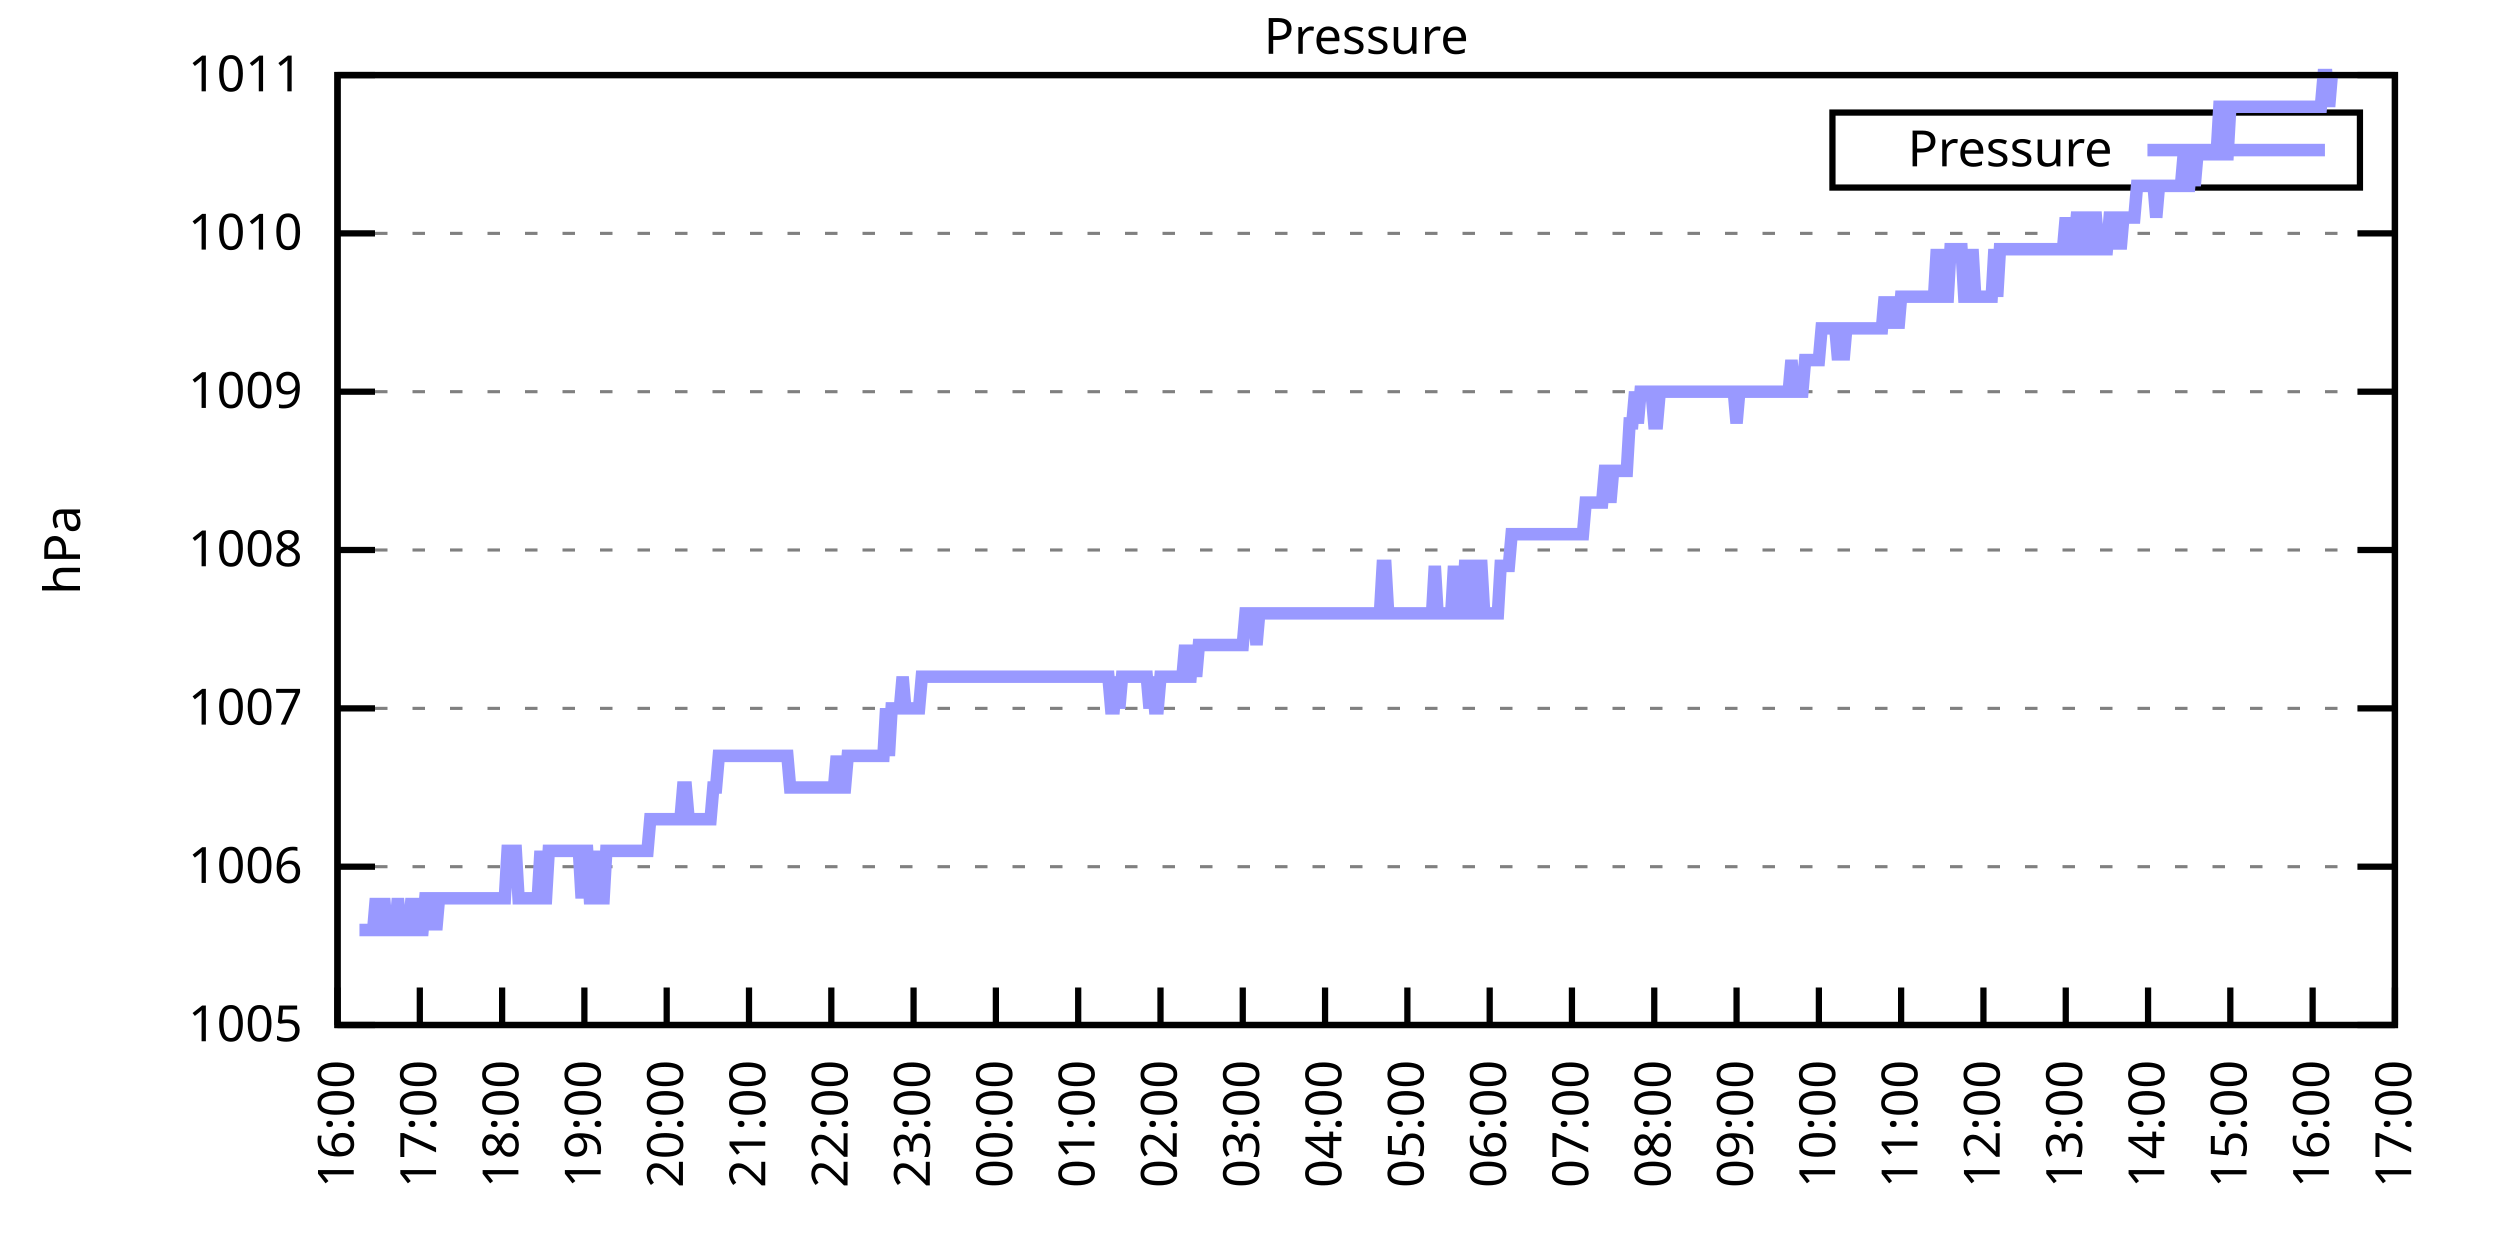
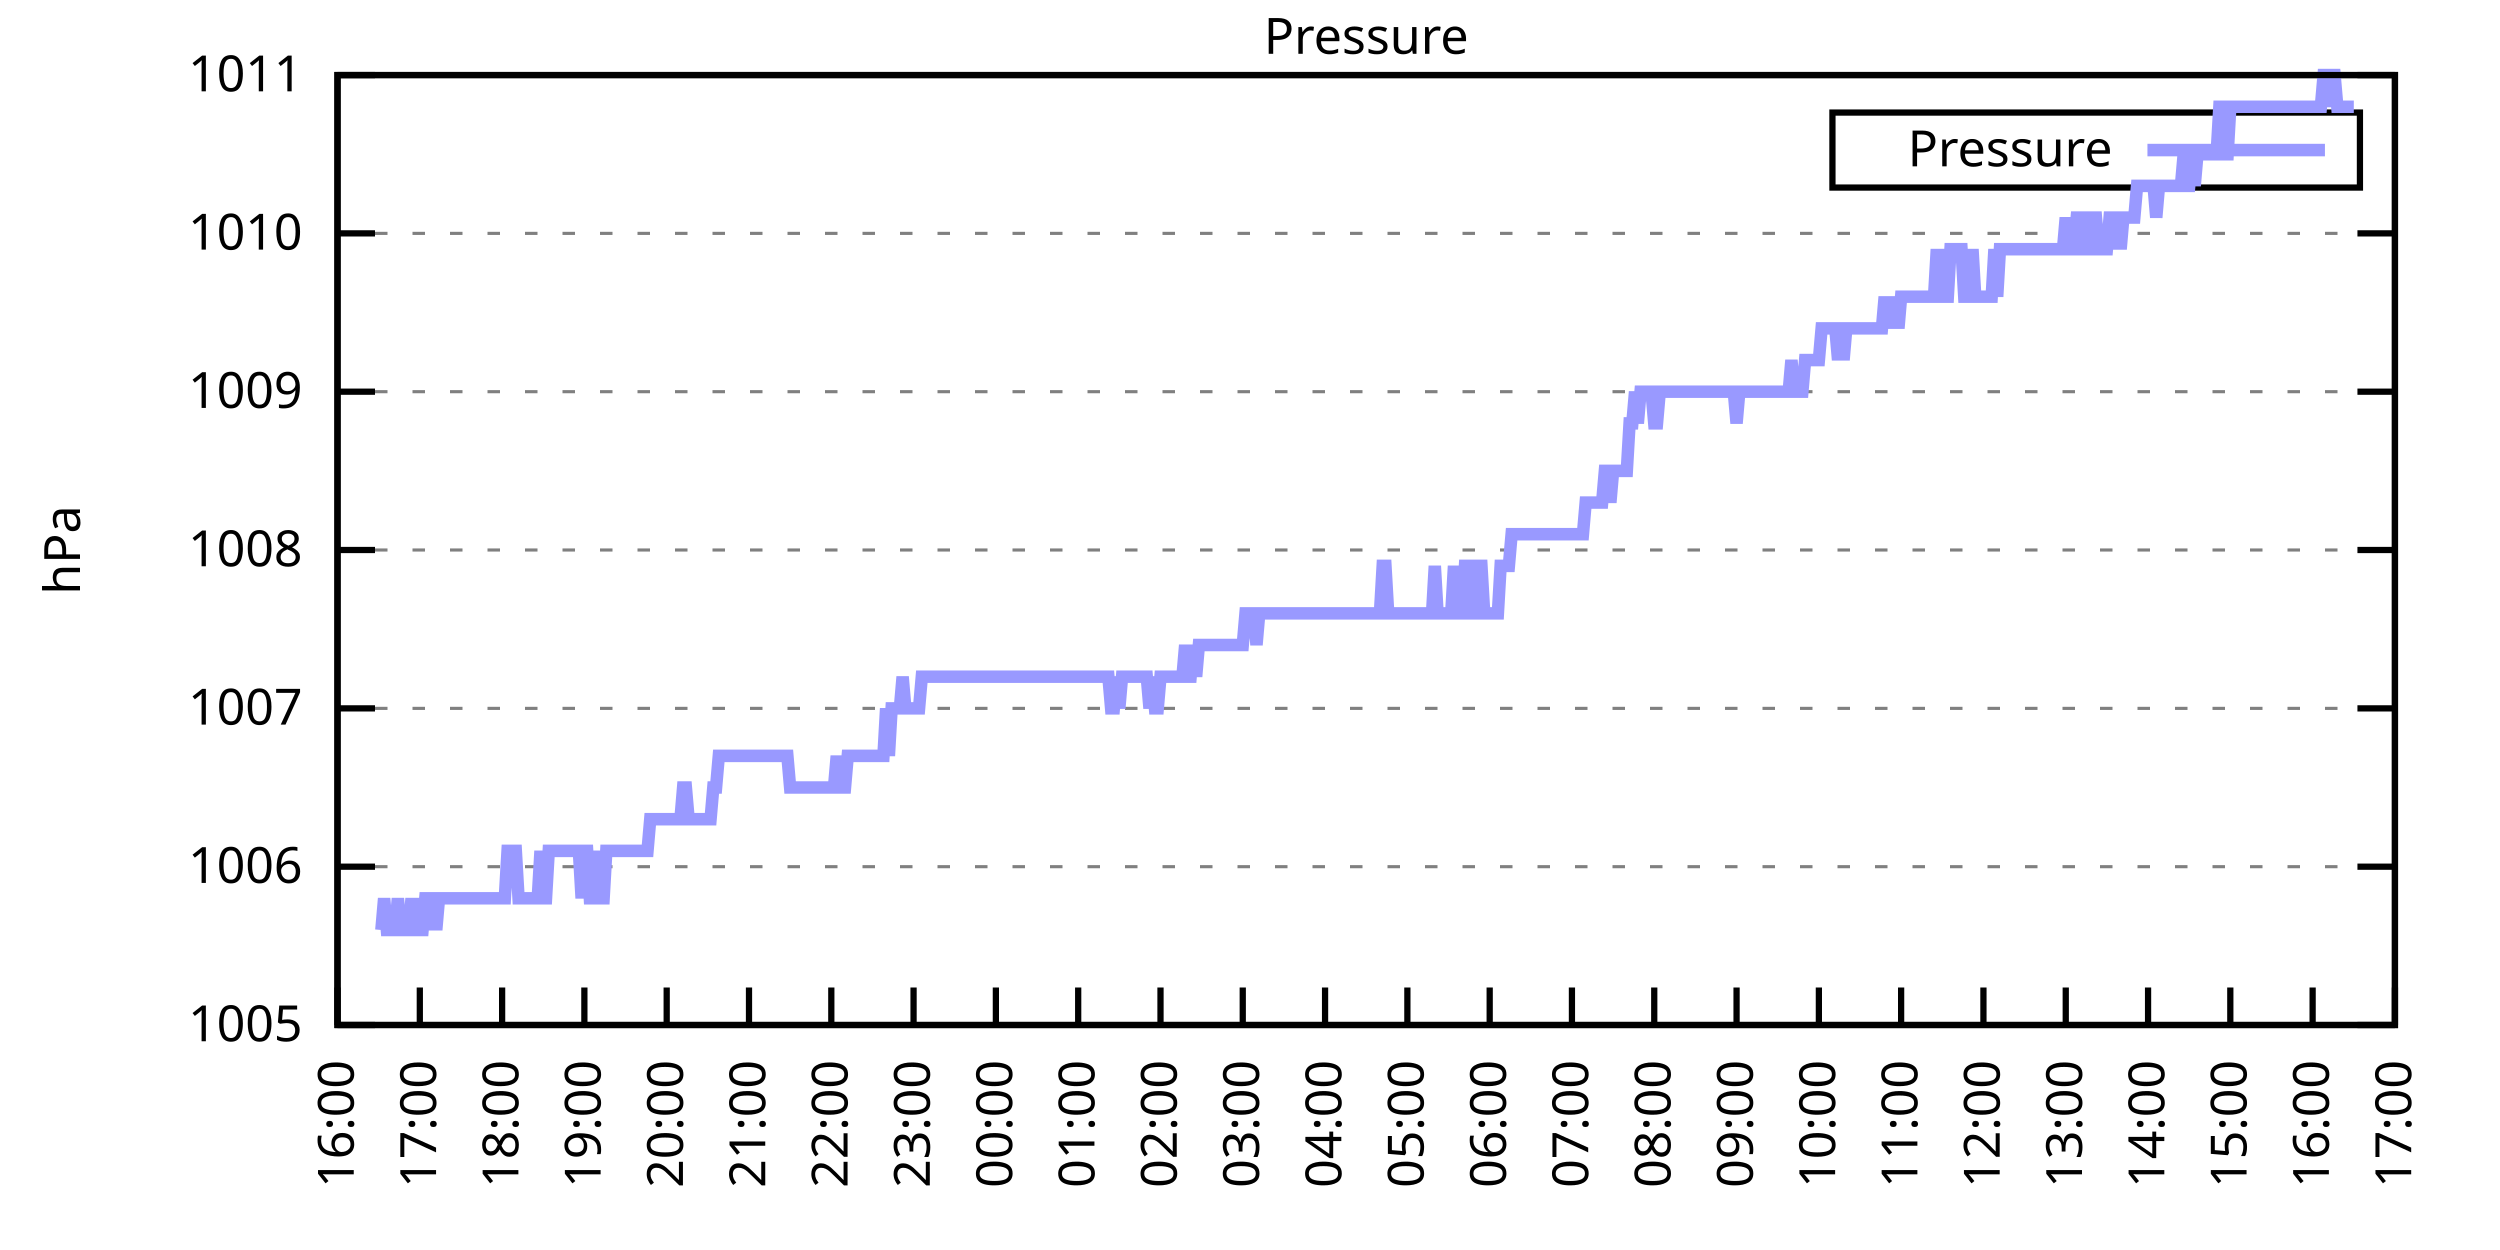
<svg xmlns="http://www.w3.org/2000/svg" xmlns:xlink="http://www.w3.org/1999/xlink" width="400" height="200" viewBox="0 0 400 200">
  <g id="gnuplot_canvas">
    <rect x="0" y="0" width="400" height="200" fill="none" />
    <defs>
      <circle id="gpDot" r="0.5" stroke-width="0.5" stroke="currentColor" />
      <path id="gpPt0" stroke-width="0.333" stroke="currentColor" d="M-1,0 h2 M0,-1 v2" />
      <path id="gpPt1" stroke-width="0.333" stroke="currentColor" d="M-1,-1 L1,1 M1,-1 L-1,1" />
      <path id="gpPt2" stroke-width="0.333" stroke="currentColor" d="M-1,0 L1,0 M0,-1 L0,1 M-1,-1 L1,1 M-1,1 L1,-1" />
      <rect id="gpPt3" stroke-width="0.333" stroke="currentColor" x="-1" y="-1" width="2" height="2" />
      <rect id="gpPt4" stroke-width="0.333" stroke="currentColor" fill="currentColor" x="-1" y="-1" width="2" height="2" />
      <circle id="gpPt5" stroke-width="0.333" stroke="currentColor" cx="0" cy="0" r="1" />
      <use xlink:href="#gpPt5" id="gpPt6" fill="currentColor" stroke="none" />
      <path id="gpPt7" stroke-width="0.333" stroke="currentColor" d="M0,-1.33 L-1.33,0.67 L1.33,0.67 z" />
      <use xlink:href="#gpPt7" id="gpPt8" fill="currentColor" stroke="none" />
      <use xlink:href="#gpPt7" id="gpPt9" stroke="currentColor" transform="rotate(180)" />
      <use xlink:href="#gpPt9" id="gpPt10" fill="currentColor" stroke="none" />
      <use xlink:href="#gpPt3" id="gpPt11" stroke="currentColor" transform="rotate(45)" />
      <use xlink:href="#gpPt11" id="gpPt12" fill="currentColor" stroke="none" />
      <path id="gpPt13" stroke-width="0.333" stroke="currentColor" d="M0,1.330 L1.265,0.411 L0.782,-1.067 L-0.782,-1.076 L-1.265,0.411 z" />
      <use xlink:href="#gpPt13" id="gpPt14" fill="currentColor" stroke="none" />
      <filter id="textbox" filterUnits="objectBoundingBox" x="0" y="0" height="1" width="1">
        <feFlood flood-color="white" flood-opacity="1" result="bgnd" />
        <feComposite in="SourceGraphic" in2="bgnd" operator="atop" />
      </filter>
      <filter id="greybox" filterUnits="objectBoundingBox" x="0" y="0" height="1" width="1">
        <feFlood flood-color="lightgrey" flood-opacity="1" result="grey" />
        <feComposite in="SourceGraphic" in2="grey" operator="atop" />
      </filter>
    </defs>
    <g fill="none" color="white" stroke="currentColor" stroke-width="1.00" stroke-linecap="butt" stroke-linejoin="miter">
</g>
    <g fill="none" color="black" stroke="currentColor" stroke-width="1.00" stroke-linecap="butt" stroke-linejoin="miter">
      <g stroke="none" shape-rendering="crispEdges">
        <polygon fill="rgb(255, 255, 255)" points="54.00,164.00 383.18,164.00 383.18,12.02 54.00,12.02 " />
      </g>
    </g>
    <g fill="none" color="black" stroke="currentColor" stroke-width="1.00" stroke-linecap="butt" stroke-linejoin="miter">
</g>
    <g fill="none" color="black" stroke="black" stroke-width="0.50" stroke-linecap="butt" stroke-linejoin="miter">
</g>
    <g fill="none" color="gray" stroke="currentColor" stroke-width="0.50" stroke-linecap="butt" stroke-linejoin="miter">
      <path stroke="gray" stroke-dasharray="2,4" class="gridline" d="M54.00,164.00 L383.19,164.00  " />
    </g>
    <g fill="none" color="gray" stroke="gray" stroke-width="1.00" stroke-linecap="butt" stroke-linejoin="miter">
</g>
    <g fill="none" color="black" stroke="currentColor" stroke-width="1.00" stroke-linecap="butt" stroke-linejoin="miter">
      <path stroke="black" d="M54.00,164.00 L60.00,164.00 M383.19,164.00 L377.19,164.00  " />
      <g transform="translate(48.40,166.60)" stroke="none" fill="black" font-family="Sans" font-size="8.00" text-anchor="end">
        <text>
          <tspan font-family="Sans"> 1005</tspan>
        </text>
      </g>
    </g>
    <g fill="none" color="black" stroke="currentColor" stroke-width="1.00" stroke-linecap="butt" stroke-linejoin="miter">
</g>
    <g fill="none" color="black" stroke="black" stroke-width="0.50" stroke-linecap="butt" stroke-linejoin="miter">
</g>
    <g fill="none" color="gray" stroke="currentColor" stroke-width="0.50" stroke-linecap="butt" stroke-linejoin="miter">
      <path stroke="gray" stroke-dasharray="2,4" class="gridline" d="M54.00,138.67 L383.19,138.67  " />
    </g>
    <g fill="none" color="gray" stroke="gray" stroke-width="1.00" stroke-linecap="butt" stroke-linejoin="miter">
</g>
    <g fill="none" color="black" stroke="currentColor" stroke-width="1.00" stroke-linecap="butt" stroke-linejoin="miter">
      <path stroke="black" d="M54.00,138.67 L60.00,138.67 M383.19,138.67 L377.19,138.67  " />
      <g transform="translate(48.40,141.27)" stroke="none" fill="black" font-family="Sans" font-size="8.00" text-anchor="end">
        <text>
          <tspan font-family="Sans"> 1006</tspan>
        </text>
      </g>
    </g>
    <g fill="none" color="black" stroke="currentColor" stroke-width="1.00" stroke-linecap="butt" stroke-linejoin="miter">
</g>
    <g fill="none" color="black" stroke="black" stroke-width="0.50" stroke-linecap="butt" stroke-linejoin="miter">
</g>
    <g fill="none" color="gray" stroke="currentColor" stroke-width="0.50" stroke-linecap="butt" stroke-linejoin="miter">
      <path stroke="gray" stroke-dasharray="2,4" class="gridline" d="M54.00,113.34 L383.19,113.34  " />
    </g>
    <g fill="none" color="gray" stroke="gray" stroke-width="1.00" stroke-linecap="butt" stroke-linejoin="miter">
</g>
    <g fill="none" color="black" stroke="currentColor" stroke-width="1.00" stroke-linecap="butt" stroke-linejoin="miter">
      <path stroke="black" d="M54.00,113.34 L60.00,113.34 M383.19,113.34 L377.19,113.34  " />
      <g transform="translate(48.40,115.94)" stroke="none" fill="black" font-family="Sans" font-size="8.00" text-anchor="end">
        <text>
          <tspan font-family="Sans"> 1007</tspan>
        </text>
      </g>
    </g>
    <g fill="none" color="black" stroke="currentColor" stroke-width="1.00" stroke-linecap="butt" stroke-linejoin="miter">
</g>
    <g fill="none" color="black" stroke="black" stroke-width="0.50" stroke-linecap="butt" stroke-linejoin="miter">
</g>
    <g fill="none" color="gray" stroke="currentColor" stroke-width="0.50" stroke-linecap="butt" stroke-linejoin="miter">
      <path stroke="gray" stroke-dasharray="2,4" class="gridline" d="M54.00,88.00 L383.19,88.00  " />
    </g>
    <g fill="none" color="gray" stroke="gray" stroke-width="1.00" stroke-linecap="butt" stroke-linejoin="miter">
</g>
    <g fill="none" color="black" stroke="currentColor" stroke-width="1.00" stroke-linecap="butt" stroke-linejoin="miter">
      <path stroke="black" d="M54.00,88.00 L60.00,88.00 M383.19,88.00 L377.19,88.00  " />
      <g transform="translate(48.40,90.60)" stroke="none" fill="black" font-family="Sans" font-size="8.00" text-anchor="end">
        <text>
          <tspan font-family="Sans"> 1008</tspan>
        </text>
      </g>
    </g>
    <g fill="none" color="black" stroke="currentColor" stroke-width="1.00" stroke-linecap="butt" stroke-linejoin="miter">
</g>
    <g fill="none" color="black" stroke="black" stroke-width="0.50" stroke-linecap="butt" stroke-linejoin="miter">
</g>
    <g fill="none" color="gray" stroke="currentColor" stroke-width="0.50" stroke-linecap="butt" stroke-linejoin="miter">
      <path stroke="gray" stroke-dasharray="2,4" class="gridline" d="M54.00,62.67 L383.19,62.67  " />
    </g>
    <g fill="none" color="gray" stroke="gray" stroke-width="1.00" stroke-linecap="butt" stroke-linejoin="miter">
</g>
    <g fill="none" color="black" stroke="currentColor" stroke-width="1.00" stroke-linecap="butt" stroke-linejoin="miter">
      <path stroke="black" d="M54.00,62.67 L60.00,62.67 M383.19,62.67 L377.19,62.67  " />
      <g transform="translate(48.40,65.27)" stroke="none" fill="black" font-family="Sans" font-size="8.00" text-anchor="end">
        <text>
          <tspan font-family="Sans"> 1009</tspan>
        </text>
      </g>
    </g>
    <g fill="none" color="black" stroke="currentColor" stroke-width="1.00" stroke-linecap="butt" stroke-linejoin="miter">
</g>
    <g fill="none" color="black" stroke="black" stroke-width="0.50" stroke-linecap="butt" stroke-linejoin="miter">
</g>
    <g fill="none" color="gray" stroke="currentColor" stroke-width="0.50" stroke-linecap="butt" stroke-linejoin="miter">
      <path stroke="gray" stroke-dasharray="2,4" class="gridline" d="M54.00,37.34 L383.19,37.34  " />
    </g>
    <g fill="none" color="gray" stroke="gray" stroke-width="1.00" stroke-linecap="butt" stroke-linejoin="miter">
</g>
    <g fill="none" color="black" stroke="currentColor" stroke-width="1.00" stroke-linecap="butt" stroke-linejoin="miter">
      <path stroke="black" d="M54.00,37.34 L60.00,37.34 M383.19,37.34 L377.19,37.34  " />
      <g transform="translate(48.40,39.94)" stroke="none" fill="black" font-family="Sans" font-size="8.00" text-anchor="end">
        <text>
          <tspan font-family="Sans"> 1010</tspan>
        </text>
      </g>
    </g>
    <g fill="none" color="black" stroke="currentColor" stroke-width="1.00" stroke-linecap="butt" stroke-linejoin="miter">
</g>
    <g fill="none" color="black" stroke="black" stroke-width="0.50" stroke-linecap="butt" stroke-linejoin="miter">
</g>
    <g fill="none" color="gray" stroke="currentColor" stroke-width="0.50" stroke-linecap="butt" stroke-linejoin="miter">
      <path stroke="gray" stroke-dasharray="2,4" class="gridline" d="M54.00,12.01 L383.19,12.01  " />
    </g>
    <g fill="none" color="gray" stroke="gray" stroke-width="1.00" stroke-linecap="butt" stroke-linejoin="miter">
</g>
    <g fill="none" color="black" stroke="currentColor" stroke-width="1.00" stroke-linecap="butt" stroke-linejoin="miter">
      <path stroke="black" d="M54.00,12.01 L60.00,12.01 M383.19,12.01 L377.19,12.01  " />
      <g transform="translate(48.40,14.61)" stroke="none" fill="black" font-family="Sans" font-size="8.00" text-anchor="end">
        <text>
          <tspan font-family="Sans"> 1011</tspan>
        </text>
      </g>
    </g>
    <g fill="none" color="black" stroke="currentColor" stroke-width="1.00" stroke-linecap="butt" stroke-linejoin="miter">
      <path stroke="black" d="M54.00,164.00 L54.00,158.00  " />
      <g transform="translate(56.60,169.60) rotate(270.00)" stroke="none" fill="black" font-family="Sans" font-size="8.00" text-anchor="end">
        <text>
          <tspan font-family="Sans">16:00</tspan>
        </text>
      </g>
    </g>
    <g fill="none" color="black" stroke="currentColor" stroke-width="1.00" stroke-linecap="butt" stroke-linejoin="miter">
      <path stroke="black" d="M67.17,164.00 L67.17,158.00  " />
      <g transform="translate(69.77,169.60) rotate(270.00)" stroke="none" fill="black" font-family="Sans" font-size="8.00" text-anchor="end">
        <text>
          <tspan font-family="Sans">17:00</tspan>
        </text>
      </g>
    </g>
    <g fill="none" color="black" stroke="currentColor" stroke-width="1.00" stroke-linecap="butt" stroke-linejoin="miter">
      <path stroke="black" d="M80.34,164.00 L80.34,158.00  " />
      <g transform="translate(82.94,169.60) rotate(270.00)" stroke="none" fill="black" font-family="Sans" font-size="8.00" text-anchor="end">
        <text>
          <tspan font-family="Sans">18:00</tspan>
        </text>
      </g>
    </g>
    <g fill="none" color="black" stroke="currentColor" stroke-width="1.00" stroke-linecap="butt" stroke-linejoin="miter">
      <path stroke="black" d="M93.50,164.00 L93.50,158.00  " />
      <g transform="translate(96.10,169.60) rotate(270.00)" stroke="none" fill="black" font-family="Sans" font-size="8.00" text-anchor="end">
        <text>
          <tspan font-family="Sans">19:00</tspan>
        </text>
      </g>
    </g>
    <g fill="none" color="black" stroke="currentColor" stroke-width="1.00" stroke-linecap="butt" stroke-linejoin="miter">
      <path stroke="black" d="M106.67,164.00 L106.67,158.00  " />
      <g transform="translate(109.27,169.60) rotate(270.00)" stroke="none" fill="black" font-family="Sans" font-size="8.00" text-anchor="end">
        <text>
          <tspan font-family="Sans">20:00</tspan>
        </text>
      </g>
    </g>
    <g fill="none" color="black" stroke="currentColor" stroke-width="1.00" stroke-linecap="butt" stroke-linejoin="miter">
      <path stroke="black" d="M119.84,164.00 L119.84,158.00  " />
      <g transform="translate(122.44,169.60) rotate(270.00)" stroke="none" fill="black" font-family="Sans" font-size="8.00" text-anchor="end">
        <text>
          <tspan font-family="Sans">21:00</tspan>
        </text>
      </g>
    </g>
    <g fill="none" color="black" stroke="currentColor" stroke-width="1.00" stroke-linecap="butt" stroke-linejoin="miter">
      <path stroke="black" d="M133.01,164.00 L133.01,158.00  " />
      <g transform="translate(135.61,169.60) rotate(270.00)" stroke="none" fill="black" font-family="Sans" font-size="8.00" text-anchor="end">
        <text>
          <tspan font-family="Sans">22:00</tspan>
        </text>
      </g>
    </g>
    <g fill="none" color="black" stroke="currentColor" stroke-width="1.00" stroke-linecap="butt" stroke-linejoin="miter">
      <path stroke="black" d="M146.17,164.00 L146.17,158.00  " />
      <g transform="translate(148.77,169.60) rotate(270.00)" stroke="none" fill="black" font-family="Sans" font-size="8.00" text-anchor="end">
        <text>
          <tspan font-family="Sans">23:00</tspan>
        </text>
      </g>
    </g>
    <g fill="none" color="black" stroke="currentColor" stroke-width="1.00" stroke-linecap="butt" stroke-linejoin="miter">
      <path stroke="black" d="M159.34,164.00 L159.34,158.00  " />
      <g transform="translate(161.94,169.60) rotate(270.00)" stroke="none" fill="black" font-family="Sans" font-size="8.00" text-anchor="end">
        <text>
          <tspan font-family="Sans">00:00</tspan>
        </text>
      </g>
    </g>
    <g fill="none" color="black" stroke="currentColor" stroke-width="1.00" stroke-linecap="butt" stroke-linejoin="miter">
      <path stroke="black" d="M172.51,164.00 L172.51,158.00  " />
      <g transform="translate(175.11,169.60) rotate(270.00)" stroke="none" fill="black" font-family="Sans" font-size="8.00" text-anchor="end">
        <text>
          <tspan font-family="Sans">01:00</tspan>
        </text>
      </g>
    </g>
    <g fill="none" color="black" stroke="currentColor" stroke-width="1.00" stroke-linecap="butt" stroke-linejoin="miter">
      <path stroke="black" d="M185.68,164.00 L185.68,158.00  " />
      <g transform="translate(188.28,169.60) rotate(270.00)" stroke="none" fill="black" font-family="Sans" font-size="8.00" text-anchor="end">
        <text>
          <tspan font-family="Sans">02:00</tspan>
        </text>
      </g>
    </g>
    <g fill="none" color="black" stroke="currentColor" stroke-width="1.00" stroke-linecap="butt" stroke-linejoin="miter">
      <path stroke="black" d="M198.84,164.00 L198.84,158.00  " />
      <g transform="translate(201.44,169.60) rotate(270.00)" stroke="none" fill="black" font-family="Sans" font-size="8.00" text-anchor="end">
        <text>
          <tspan font-family="Sans">03:00</tspan>
        </text>
      </g>
    </g>
    <g fill="none" color="black" stroke="currentColor" stroke-width="1.00" stroke-linecap="butt" stroke-linejoin="miter">
      <path stroke="black" d="M212.01,164.00 L212.01,158.00  " />
      <g transform="translate(214.61,169.60) rotate(270.00)" stroke="none" fill="black" font-family="Sans" font-size="8.00" text-anchor="end">
        <text>
          <tspan font-family="Sans">04:00</tspan>
        </text>
      </g>
    </g>
    <g fill="none" color="black" stroke="currentColor" stroke-width="1.00" stroke-linecap="butt" stroke-linejoin="miter">
      <path stroke="black" d="M225.18,164.00 L225.18,158.00  " />
      <g transform="translate(227.78,169.60) rotate(270.00)" stroke="none" fill="black" font-family="Sans" font-size="8.00" text-anchor="end">
        <text>
          <tspan font-family="Sans">05:00</tspan>
        </text>
      </g>
    </g>
    <g fill="none" color="black" stroke="currentColor" stroke-width="1.00" stroke-linecap="butt" stroke-linejoin="miter">
      <path stroke="black" d="M238.35,164.00 L238.35,158.00  " />
      <g transform="translate(240.95,169.60) rotate(270.00)" stroke="none" fill="black" font-family="Sans" font-size="8.00" text-anchor="end">
        <text>
          <tspan font-family="Sans">06:00</tspan>
        </text>
      </g>
    </g>
    <g fill="none" color="black" stroke="currentColor" stroke-width="1.00" stroke-linecap="butt" stroke-linejoin="miter">
      <path stroke="black" d="M251.51,164.00 L251.51,158.00  " />
      <g transform="translate(254.11,169.60) rotate(270.00)" stroke="none" fill="black" font-family="Sans" font-size="8.00" text-anchor="end">
        <text>
          <tspan font-family="Sans">07:00</tspan>
        </text>
      </g>
    </g>
    <g fill="none" color="black" stroke="currentColor" stroke-width="1.00" stroke-linecap="butt" stroke-linejoin="miter">
      <path stroke="black" d="M264.68,164.00 L264.68,158.00  " />
      <g transform="translate(267.28,169.60) rotate(270.00)" stroke="none" fill="black" font-family="Sans" font-size="8.00" text-anchor="end">
        <text>
          <tspan font-family="Sans">08:00</tspan>
        </text>
      </g>
    </g>
    <g fill="none" color="black" stroke="currentColor" stroke-width="1.00" stroke-linecap="butt" stroke-linejoin="miter">
      <path stroke="black" d="M277.85,164.00 L277.85,158.00  " />
      <g transform="translate(280.45,169.60) rotate(270.00)" stroke="none" fill="black" font-family="Sans" font-size="8.00" text-anchor="end">
        <text>
          <tspan font-family="Sans">09:00</tspan>
        </text>
      </g>
    </g>
    <g fill="none" color="black" stroke="currentColor" stroke-width="1.00" stroke-linecap="butt" stroke-linejoin="miter">
      <path stroke="black" d="M291.02,164.00 L291.02,158.00  " />
      <g transform="translate(293.62,169.60) rotate(270.00)" stroke="none" fill="black" font-family="Sans" font-size="8.00" text-anchor="end">
        <text>
          <tspan font-family="Sans">10:00</tspan>
        </text>
      </g>
    </g>
    <g fill="none" color="black" stroke="currentColor" stroke-width="1.00" stroke-linecap="butt" stroke-linejoin="miter">
      <path stroke="black" d="M304.18,164.00 L304.18,158.00  " />
      <g transform="translate(306.78,169.60) rotate(270.00)" stroke="none" fill="black" font-family="Sans" font-size="8.00" text-anchor="end">
        <text>
          <tspan font-family="Sans">11:00</tspan>
        </text>
      </g>
    </g>
    <g fill="none" color="black" stroke="currentColor" stroke-width="1.00" stroke-linecap="butt" stroke-linejoin="miter">
      <path stroke="black" d="M317.35,164.00 L317.35,158.00  " />
      <g transform="translate(319.95,169.60) rotate(270.00)" stroke="none" fill="black" font-family="Sans" font-size="8.00" text-anchor="end">
        <text>
          <tspan font-family="Sans">12:00</tspan>
        </text>
      </g>
    </g>
    <g fill="none" color="black" stroke="currentColor" stroke-width="1.00" stroke-linecap="butt" stroke-linejoin="miter">
      <path stroke="black" d="M330.52,164.00 L330.52,158.00  " />
      <g transform="translate(333.12,169.60) rotate(270.00)" stroke="none" fill="black" font-family="Sans" font-size="8.00" text-anchor="end">
        <text>
          <tspan font-family="Sans">13:00</tspan>
        </text>
      </g>
    </g>
    <g fill="none" color="black" stroke="currentColor" stroke-width="1.00" stroke-linecap="butt" stroke-linejoin="miter">
      <path stroke="black" d="M343.69,164.00 L343.69,158.00  " />
      <g transform="translate(346.29,169.60) rotate(270.00)" stroke="none" fill="black" font-family="Sans" font-size="8.00" text-anchor="end">
        <text>
          <tspan font-family="Sans">14:00</tspan>
        </text>
      </g>
    </g>
    <g fill="none" color="black" stroke="currentColor" stroke-width="1.00" stroke-linecap="butt" stroke-linejoin="miter">
      <path stroke="black" d="M356.85,164.00 L356.85,158.00  " />
      <g transform="translate(359.45,169.60) rotate(270.00)" stroke="none" fill="black" font-family="Sans" font-size="8.00" text-anchor="end">
        <text>
          <tspan font-family="Sans">15:00</tspan>
        </text>
      </g>
    </g>
    <g fill="none" color="black" stroke="currentColor" stroke-width="1.00" stroke-linecap="butt" stroke-linejoin="miter">
      <path stroke="black" d="M370.02,164.00 L370.02,158.00  " />
      <g transform="translate(372.62,169.60) rotate(270.00)" stroke="none" fill="black" font-family="Sans" font-size="8.00" text-anchor="end">
        <text>
          <tspan font-family="Sans">16:00</tspan>
        </text>
      </g>
    </g>
    <g fill="none" color="black" stroke="currentColor" stroke-width="1.00" stroke-linecap="butt" stroke-linejoin="miter">
      <path stroke="black" d="M383.19,164.00 L383.19,158.00  " />
      <g transform="translate(385.79,169.60) rotate(270.00)" stroke="none" fill="black" font-family="Sans" font-size="8.00" text-anchor="end">
        <text>
          <tspan font-family="Sans">17:00</tspan>
        </text>
      </g>
    </g>
    <g fill="none" color="black" stroke="currentColor" stroke-width="1.00" stroke-linecap="butt" stroke-linejoin="miter">
</g>
    <g fill="none" color="black" stroke="currentColor" stroke-width="1.00" stroke-linecap="butt" stroke-linejoin="miter">
      <path stroke="black" d="M54.00,12.01 L54.00,164.00 L383.19,164.00 L383.19,12.01 L54.00,12.01 Z  " />
    </g>
    <g fill="none" color="black" stroke="currentColor" stroke-width="1.00" stroke-linecap="butt" stroke-linejoin="miter">
</g>
    <g fill="none" color="black" stroke="currentColor" stroke-width="1.00" stroke-linecap="butt" stroke-linejoin="miter">
      <path stroke="black" d="M293.19,30.01 L293.19,18.01 L377.59,18.01 L377.59,30.01 L293.19,30.01 Z  " />
    </g>
    <g id="Pressure_plot_1">
      <g fill="none" color="white" stroke="black" stroke-width="2.00" stroke-linecap="butt" stroke-linejoin="miter">
</g>
      <g fill="none" color="black" stroke="currentColor" stroke-width="2.00" stroke-linecap="butt" stroke-linejoin="miter">
        <g transform="translate(337.99,26.61)" stroke="none" fill="black" font-family="Sans" font-size="8.00" text-anchor="end">
          <text>
            <tspan font-family="Sans">Pressure</tspan>
          </text>
        </g>
      </g>
      <g fill="none" color="black" stroke="currentColor" stroke-width="2.00" stroke-linecap="butt" stroke-linejoin="miter">
-         <path stroke="rgb(153, 153, 255)" d="M343.59,24.01 L371.99,24.01 M57.51,148.80 L57.95,148.80 L58.39,148.80 L58.83,148.80 L59.27,148.80 L59.71,148.80   L60.14,143.73 L60.58,148.80 L61.02,148.80 L61.46,143.73 L61.90,148.80 L62.34,148.80 L62.78,148.80 L63.22,148.80   L63.66,143.73 L64.10,148.80 L64.53,148.80 L64.97,148.80 L65.41,148.80 L65.85,143.73 L66.29,148.80 L66.73,143.73   L67.17,148.80 L67.61,148.80 L68.05,143.73 L68.48,143.73 L68.92,148.80 L69.36,143.73 L69.80,148.80 L70.24,143.73   L70.68,143.73 L71.12,143.73 L71.56,143.73 L72.00,143.73 L72.43,143.73 L72.87,143.73 L73.31,143.73 L73.75,143.73   L74.19,143.73 L74.63,143.73 L75.07,143.73 L75.51,143.73 L75.95,143.73 L76.38,143.73 L76.82,143.73 L77.26,143.73   L77.70,143.73 L78.14,143.73 L78.58,143.73 L79.02,143.73 L79.46,143.73 L79.90,143.73 L80.34,143.73 L80.77,143.73   L81.21,136.14 L81.65,136.14 L82.09,136.14 L82.53,136.14 L82.97,143.73 L83.41,143.73 L83.85,143.73 L84.29,143.73   L84.72,143.73 L85.16,143.73 L85.60,143.73 L86.04,143.73 L86.48,136.14 L86.92,143.73 L87.36,143.73 L87.80,136.14   L88.24,136.14 L88.67,136.14 L89.11,136.14 L89.55,136.14 L89.99,136.14 L90.43,136.14 L90.87,136.14 L91.31,136.14   L91.75,136.14 L92.19,136.14 L92.62,136.14 L93.06,143.73 L93.50,136.14 L93.94,136.14 L94.38,143.73 L94.82,143.73   L95.26,136.14 L95.70,143.73 L96.14,143.73 L96.58,143.73 L97.01,136.14 L97.45,136.14 L97.89,136.14 L98.33,136.14   L98.77,136.14 L99.21,136.14 L99.65,136.14 L100.09,136.14 L100.53,136.14 L100.96,136.14 L101.40,136.14 L101.84,136.14   L102.28,136.14 L102.72,136.14 L103.16,136.14 L103.60,136.14 L104.04,131.07 L104.48,131.07 L104.91,131.07 L105.35,131.07   L105.79,131.07 L106.23,131.07 L106.67,131.07 L107.11,131.07 L107.55,131.07 L107.99,131.07 L108.43,131.07 L108.87,131.07   L109.30,126.00 L109.74,126.00 L110.18,131.07 L110.62,131.07 L111.06,131.07 L111.50,131.07 L111.94,131.07 L112.38,131.07   L112.82,131.07 L113.25,131.07 L113.69,131.07 L114.13,126.00 L114.57,126.00 L115.01,120.94 L115.45,120.94 L115.89,120.94   L116.33,120.94 L116.77,120.94 L117.20,120.94 L117.64,120.94 L118.08,120.94 L118.52,120.94 L118.96,120.94 L119.40,120.94   L119.84,120.94 L120.28,120.94 L120.72,120.94 L121.15,120.94 L121.59,120.94 L122.03,120.94 L122.47,120.94 L122.91,120.94   L123.35,120.94 L123.79,120.94 L124.23,120.94 L124.67,120.94 L125.11,120.94 L125.54,120.94 L125.98,120.94 L126.42,126.00   L126.86,126.00 L127.30,126.00 L127.74,126.00 L128.18,126.00 L128.62,126.00 L129.06,126.00 L129.49,126.00 L129.93,126.00   L130.37,126.00 L130.81,126.00 L131.25,126.00 L131.69,126.00 L132.13,126.00 L132.57,126.00 L133.01,126.00 L133.44,126.00   L133.88,120.94 L134.32,126.00 L134.76,126.00 L135.20,126.00 L135.64,120.94 L136.08,120.94 L136.52,120.94 L136.96,120.94   L137.39,120.94 L137.83,120.94 L138.27,120.94 L138.71,120.94 L139.15,120.94 L139.59,120.94 L140.03,120.94 L140.47,120.94   L140.91,120.94 L141.35,120.94 L141.78,113.34 L142.22,120.94 L142.66,113.34 L143.10,113.34 L143.54,113.34 L143.98,113.34   L144.42,108.27 L144.86,113.34 L145.30,113.34 L145.73,113.34 L146.17,113.34 L146.61,113.34 L147.05,113.34 L147.49,108.27   L147.93,108.27 L148.37,108.27 L148.81,108.27 L149.25,108.27 L149.68,108.27 L150.12,108.27 L150.56,108.27 L151.00,108.27   L151.44,108.27 L151.88,108.27 L152.32,108.27 L152.76,108.27 L153.20,108.27 L153.63,108.27 L154.07,108.27 L154.51,108.27   L154.95,108.27 L155.39,108.27 L155.83,108.27 L156.27,108.27 L156.71,108.27 L157.15,108.27 L157.59,108.27 L158.02,108.27   L158.46,108.27 L158.90,108.27 L159.34,108.27 L159.78,108.27 L160.22,108.27 L160.66,108.27 L161.10,108.27 L161.54,108.27   L161.97,108.27 L162.41,108.27 L162.85,108.27 L163.29,108.27 L163.73,108.27 L164.17,108.27 L164.61,108.27 L165.05,108.27   L165.49,108.27 L165.92,108.27 L166.36,108.27 L166.80,108.27 L167.24,108.27 L167.68,108.27 L168.12,108.27 L168.56,108.27   L169.00,108.27 L169.44,108.27 L169.87,108.27 L170.31,108.27 L170.75,108.27 L171.19,108.27 L171.63,108.27 L172.07,108.27   L172.51,108.27 L172.95,108.27 L173.39,108.27 L173.83,108.27 L174.26,108.27 L174.70,108.27 L175.14,108.27 L175.58,108.27   L176.02,108.27 L176.46,108.27 L176.90,108.27 L177.34,108.27 L177.78,113.34 L178.21,113.34 L178.65,108.27 L179.09,113.34   L179.53,108.27 L179.97,108.27 L180.41,108.27 L180.85,108.27 L181.29,108.27 L181.73,108.27 L182.16,108.27 L182.60,108.27   L183.04,108.27 L183.48,108.27 L183.92,113.34 L184.36,108.27 L184.80,113.34 L185.24,113.34 L185.68,108.27 L186.11,108.27   L186.55,108.27 L186.99,108.27 L187.43,108.27 L187.87,108.27 L188.31,108.27 L188.75,108.27 L189.19,108.27 L189.63,103.20   L190.07,108.27 L190.50,108.27 L190.94,103.20 L191.38,108.27 L191.82,103.20 L192.26,103.20 L192.70,103.20 L193.14,103.20   L193.58,103.20 L194.02,103.20 L194.45,103.20 L194.89,103.20 L195.33,103.20 L195.77,103.20 L196.21,103.20 L196.65,103.20   L197.09,103.20 L197.53,103.20 L197.97,103.20 L198.40,103.20 L198.84,103.20 L199.28,98.14 L199.72,98.14 L200.16,98.14   L200.60,98.14 L201.04,103.20 L201.48,98.14 L201.92,98.14 L202.35,98.14 L202.79,98.14 L203.23,98.14 L203.67,98.14   L204.11,98.14 L204.55,98.14 L204.99,98.14 L205.43,98.14 L205.87,98.14 L206.31,98.14 L206.74,98.14 L207.18,98.14   L207.62,98.14 L208.06,98.14 L208.50,98.14 L208.94,98.14 L209.38,98.14 L209.82,98.14 L210.26,98.14 L210.69,98.14   L211.13,98.14 L211.57,98.14 L212.01,98.14 L212.45,98.14 L212.89,98.14 L213.33,98.14 L213.77,98.14 L214.21,98.14   L214.64,98.14 L215.08,98.14 L215.52,98.14 L215.96,98.14 L216.40,98.14 L216.84,98.14 L217.28,98.14 L217.72,98.14   L218.16,98.14 L218.60,98.14 L219.03,98.14 L219.47,98.14 L219.91,98.14 L220.35,98.14 L220.79,98.14 L221.23,90.54   L221.67,90.54 L222.11,98.14 L222.55,98.14 L222.98,98.14 L223.42,98.14 L223.86,98.14 L224.30,98.14 L224.74,98.14   L225.18,98.14 L225.62,98.14 L226.06,98.14 L226.50,98.14 L226.93,98.14 L227.37,98.14 L227.81,98.14 L228.25,98.14   L228.69,98.14 L229.13,98.14 L229.57,90.54 L230.01,98.14 L230.45,98.14 L230.88,98.14 L231.32,98.14 L231.76,98.14   L232.20,98.14 L232.64,90.54 L233.08,98.14 L233.52,98.14 L233.96,98.14 L234.40,90.54 L234.84,90.54 L235.27,90.54   L235.71,98.14 L236.15,98.14 L236.59,90.54 L237.03,90.54 L237.47,98.14 L237.91,98.14 L238.35,98.14 L238.79,98.14   L239.22,98.14 L239.66,98.14 L240.10,90.54 L240.54,90.54 L240.98,90.54 L241.42,90.54 L241.86,85.47 L242.30,85.47   L242.74,85.47 L243.17,85.47 L243.61,85.47 L244.05,85.47 L244.49,85.47 L244.93,85.47 L245.37,85.47 L245.81,85.47   L246.25,85.47 L246.69,85.47 L247.12,85.47 L247.56,85.47 L248.00,85.47 L248.44,85.47 L248.88,85.47 L249.32,85.47   L249.76,85.47 L250.20,85.47 L250.64,85.47 L251.08,85.47 L251.51,85.47 L251.95,85.47 L252.39,85.47 L252.83,85.47   L253.27,85.47 L253.71,80.41 L254.15,80.41 L254.59,80.41 L255.03,80.41 L255.46,80.41 L255.90,80.41 L256.34,80.41   L256.78,75.34 L257.22,75.34 L257.66,80.41 L258.10,75.34 L258.54,75.34 L258.98,75.34 L259.41,75.34 L259.85,75.34   L260.29,75.34 L260.73,67.74 L261.17,67.74 L261.61,62.67 L262.05,67.74 L262.49,62.67 L262.93,62.67 L263.36,62.67   L263.80,62.67 L264.24,62.67 L264.68,67.74 L265.12,67.74 L265.56,62.67 L266.00,62.67 L266.44,62.67 L266.88,62.67   L267.32,62.67 L267.75,62.67 L268.19,62.67 L268.63,62.67 L269.07,62.67 L269.51,62.67 L269.95,62.67 L270.39,62.67   L270.83,62.67 L271.27,62.67 L271.70,62.67 L272.14,62.67 L272.58,62.67 L273.02,62.67 L273.46,62.67 L273.90,62.67   L274.34,62.67 L274.78,62.67 L275.22,62.67 L275.65,62.67 L276.09,62.67 L276.53,62.67 L276.97,62.67 L277.41,62.67   L277.85,67.74 L278.29,62.67 L278.73,62.67 L279.17,62.67 L279.60,62.67 L280.04,62.67 L280.48,62.67 L280.92,62.67   L281.36,62.67 L281.80,62.67 L282.24,62.67 L282.68,62.67 L283.12,62.67 L283.56,62.67 L283.99,62.67 L284.43,62.67   L284.87,62.67 L285.31,62.67 L285.75,62.67 L286.19,62.67 L286.63,57.61 L287.07,62.67 L287.51,62.67 L287.94,62.67   L288.38,62.67 L288.82,57.61 L289.26,57.61 L289.70,57.61 L290.14,57.61 L290.58,57.61 L291.02,57.61 L291.46,52.54   L291.89,52.54 L292.33,52.54 L292.77,52.54 L293.21,52.54 L293.65,52.54 L294.09,57.61 L294.53,52.54 L294.97,57.61   L295.41,52.54 L295.84,52.54 L296.28,52.54 L296.72,52.54 L297.16,52.54 L297.60,52.54 L298.04,52.54 L298.48,52.54   L298.92,52.54 L299.36,52.54 L299.80,52.54 L300.23,52.54 L300.67,52.54 L301.11,52.54 L301.55,47.47 L301.99,52.54   L302.43,47.47 L302.87,52.54 L303.31,47.47 L303.75,52.54 L304.18,47.47 L304.62,47.47 L305.06,47.47 L305.50,47.47   L305.94,47.47 L306.38,47.47 L306.82,47.47 L307.26,47.47 L307.70,47.47 L308.13,47.47 L308.57,47.47 L309.01,47.47   L309.45,47.47 L309.89,39.87 L310.33,47.47 L310.77,39.87 L311.21,47.47 L311.65,47.47 L312.08,39.87 L312.52,39.87   L312.96,39.87 L313.40,39.87 L313.84,39.87 L314.28,47.47 L314.72,47.47 L315.16,47.47 L315.60,39.87 L316.04,47.47   L316.47,47.47 L316.91,47.47 L317.35,47.47 L317.79,47.47 L318.23,47.47 L318.67,47.47 L319.11,39.87 L319.55,47.47   L319.99,39.87 L320.42,39.87 L320.86,39.87 L321.30,39.87 L321.74,39.87 L322.18,39.87 L322.62,39.87 L323.06,39.87   L323.50,39.87 L323.94,39.87 L324.37,39.87 L324.81,39.87 L325.25,39.87 L325.69,39.87 L326.13,39.87 L326.57,39.87   L327.01,39.87 L327.45,39.87 L327.89,39.87 L328.33,39.87 L328.76,39.87 L329.20,39.87 L329.64,39.87 L330.08,39.87   L330.52,34.81 L330.96,39.87 L331.40,39.87 L331.84,39.87 L332.28,34.81 L332.71,34.81 L333.15,39.87 L333.59,39.87   L334.03,39.87 L334.47,34.81 L334.91,34.81 L335.35,34.81 L335.79,39.87 L336.23,39.87 L336.66,39.87 L337.10,39.87   L337.54,34.81 L337.98,34.81 L338.42,39.87 L338.86,34.81 L339.30,39.87 L339.74,34.81 L340.18,34.81 L340.61,34.81   L341.05,34.81 L341.49,34.81 L341.93,29.74 L342.37,29.74 L342.81,29.74 L343.25,29.74 L343.69,29.74 L344.13,29.74   L344.57,29.74 L345.00,34.81 L345.44,29.74 L345.88,29.74 L346.32,29.74 L346.76,29.74 L347.20,29.74 L347.64,29.74   L348.08,29.74 L348.52,29.74 L348.95,29.74 L349.39,24.68 L349.83,29.74 L350.27,29.74 L350.71,24.68 L351.15,29.74   L351.59,24.68 L352.03,24.68 L352.47,24.68 L352.90,24.68 L353.34,24.68 L353.78,24.68 L354.22,24.68 L354.66,24.68   L355.10,17.08 L355.54,17.08 L355.98,24.68 L356.42,24.68 L356.85,17.08 L357.29,17.08 L357.73,17.08 L358.17,17.08   L358.61,17.08 L359.05,17.08 L359.49,17.08 L359.93,17.08 L360.37,17.08 L360.81,17.08 L361.24,17.08 L361.68,17.08   L362.12,17.08 L362.56,17.08 L363.00,17.08 L363.44,17.08 L363.88,17.08 L364.32,17.08 L364.76,17.08 L365.19,17.08   L365.63,17.08 L366.07,17.08 L366.51,17.08 L366.95,17.08 L367.39,17.08 L367.83,17.08 L368.27,17.08 L368.71,17.08   L369.14,17.08 L369.58,17.08 L370.02,17.08 L370.46,17.08 L370.90,17.08 L371.34,17.08 L371.78,12.01 L372.22,12.01   L372.66,17.08 L373.09,12.01  " />
+         <path stroke="rgb(153, 153, 255)" d="M343.59,24.01 L371.99,24.01 M61.02,148.80 L61.46,143.73 L61.90,148.80 L62.34,148.80 L62.78,148.80 L63.22,148.80   L63.66,143.73 L64.10,148.80 L64.53,148.80 L64.97,148.80 L65.41,148.80 L65.85,143.73 L66.29,148.80 L66.73,143.73   L67.17,148.80 L67.61,148.80 L68.05,143.73 L68.48,143.73 L68.92,148.80 L69.36,143.73 L69.80,148.80 L70.24,143.73   L70.68,143.73 L71.12,143.73 L71.56,143.73 L72.00,143.73 L72.43,143.73 L72.87,143.73 L73.31,143.73 L73.75,143.73   L74.19,143.73 L74.63,143.73 L75.07,143.73 L75.51,143.73 L75.95,143.73 L76.38,143.73 L76.82,143.73 L77.26,143.73   L77.70,143.73 L78.14,143.73 L78.58,143.73 L79.02,143.73 L79.46,143.73 L79.90,143.73 L80.34,143.73 L80.77,143.73   L81.21,136.14 L81.65,136.14 L82.09,136.14 L82.53,136.14 L82.97,143.73 L83.41,143.73 L83.85,143.73 L84.29,143.73   L84.72,143.73 L85.16,143.73 L85.60,143.73 L86.04,143.73 L86.48,136.14 L86.92,143.73 L87.36,143.73 L87.80,136.14   L88.24,136.14 L88.67,136.14 L89.11,136.14 L89.55,136.14 L89.99,136.14 L90.43,136.14 L90.87,136.14 L91.31,136.14   L91.75,136.14 L92.19,136.14 L92.62,136.14 L93.06,143.73 L93.50,136.14 L93.94,136.14 L94.38,143.73 L94.82,143.73   L95.26,136.14 L95.70,143.73 L96.14,143.73 L96.58,143.73 L97.01,136.14 L97.45,136.14 L97.89,136.14 L98.33,136.14   L98.77,136.14 L99.21,136.14 L99.65,136.14 L100.09,136.14 L100.53,136.14 L100.96,136.14 L101.40,136.14 L101.84,136.14   L102.28,136.14 L102.72,136.14 L103.16,136.14 L103.60,136.14 L104.04,131.07 L104.48,131.07 L104.91,131.07 L105.35,131.07   L105.79,131.07 L106.23,131.07 L106.67,131.07 L107.11,131.07 L107.55,131.07 L107.99,131.07 L108.43,131.07 L108.87,131.07   L109.30,126.00 L109.74,126.00 L110.18,131.07 L110.62,131.07 L111.06,131.07 L111.50,131.07 L111.94,131.07 L112.38,131.07   L112.82,131.07 L113.25,131.07 L113.69,131.07 L114.13,126.00 L114.57,126.00 L115.01,120.94 L115.45,120.94 L115.89,120.94   L116.33,120.94 L116.77,120.94 L117.20,120.94 L117.64,120.94 L118.08,120.94 L118.52,120.94 L118.96,120.94 L119.40,120.94   L119.84,120.94 L120.28,120.94 L120.72,120.94 L121.15,120.94 L121.59,120.94 L122.03,120.94 L122.47,120.94 L122.91,120.94   L123.35,120.94 L123.79,120.94 L124.23,120.94 L124.67,120.94 L125.11,120.94 L125.54,120.94 L125.98,120.94 L126.42,126.00   L126.86,126.00 L127.30,126.00 L127.74,126.00 L128.18,126.00 L128.62,126.00 L129.06,126.00 L129.49,126.00 L129.93,126.00   L130.37,126.00 L130.81,126.00 L131.25,126.00 L131.69,126.00 L132.13,126.00 L132.57,126.00 L133.01,126.00 L133.44,126.00   L133.88,120.94 L134.32,126.00 L134.76,126.00 L135.20,126.00 L135.64,120.94 L136.08,120.94 L136.52,120.94 L136.96,120.94   L137.39,120.94 L137.83,120.94 L138.27,120.94 L138.71,120.94 L139.15,120.94 L139.59,120.94 L140.03,120.94 L140.47,120.94   L140.91,120.94 L141.35,120.94 L141.78,113.34 L142.22,120.94 L142.66,113.34 L143.10,113.34 L143.54,113.34 L143.98,113.34   L144.42,108.27 L144.86,113.34 L145.30,113.34 L145.73,113.34 L146.17,113.34 L146.61,113.34 L147.05,113.34 L147.49,108.27   L147.93,108.27 L148.37,108.27 L148.81,108.27 L149.25,108.27 L149.68,108.27 L150.12,108.27 L150.56,108.27 L151.00,108.27   L151.44,108.27 L151.88,108.27 L152.32,108.27 L152.76,108.27 L153.20,108.27 L153.63,108.27 L154.07,108.27 L154.51,108.27   L154.95,108.27 L155.39,108.27 L155.83,108.27 L156.27,108.27 L156.71,108.27 L157.15,108.27 L157.59,108.27 L158.02,108.27   L158.46,108.27 L158.90,108.27 L159.34,108.27 L159.78,108.27 L160.22,108.27 L160.66,108.27 L161.10,108.27 L161.54,108.27   L161.97,108.27 L162.41,108.27 L162.85,108.27 L163.29,108.27 L163.73,108.27 L164.17,108.27 L164.61,108.27 L165.05,108.27   L165.49,108.27 L165.92,108.27 L166.36,108.27 L166.80,108.27 L167.24,108.27 L167.68,108.27 L168.12,108.27 L168.56,108.27   L169.00,108.27 L169.44,108.27 L169.87,108.27 L170.31,108.27 L170.75,108.27 L171.19,108.27 L171.63,108.27 L172.07,108.27   L172.51,108.27 L172.95,108.27 L173.39,108.27 L173.83,108.27 L174.26,108.27 L174.70,108.27 L175.14,108.27 L175.58,108.27   L176.02,108.27 L176.46,108.27 L176.90,108.27 L177.34,108.27 L177.78,113.34 L178.21,113.34 L178.65,108.27 L179.09,113.34   L179.53,108.27 L179.97,108.27 L180.41,108.27 L180.85,108.27 L181.29,108.27 L181.73,108.27 L182.16,108.27 L182.60,108.27   L183.04,108.27 L183.48,108.27 L183.92,113.34 L184.36,108.27 L184.80,113.34 L185.24,113.34 L185.68,108.27 L186.11,108.27   L186.55,108.27 L186.99,108.27 L187.43,108.27 L187.87,108.27 L188.31,108.27 L188.75,108.27 L189.19,108.27 L189.63,103.20   L190.07,108.27 L190.50,108.27 L190.94,103.20 L191.38,108.27 L191.82,103.20 L192.26,103.20 L192.70,103.20 L193.14,103.20   L193.58,103.20 L194.02,103.20 L194.45,103.20 L194.89,103.20 L195.33,103.20 L195.77,103.20 L196.21,103.20 L196.65,103.20   L197.09,103.20 L197.53,103.20 L197.97,103.20 L198.40,103.20 L198.84,103.20 L199.28,98.14 L199.72,98.14 L200.16,98.14   L200.60,98.14 L201.04,103.20 L201.48,98.14 L201.92,98.14 L202.35,98.14 L202.79,98.14 L203.23,98.14 L203.67,98.14   L204.11,98.14 L204.55,98.14 L204.99,98.14 L205.43,98.14 L205.87,98.14 L206.31,98.14 L206.74,98.14 L207.18,98.14   L207.62,98.14 L208.06,98.14 L208.50,98.14 L208.94,98.14 L209.38,98.14 L209.82,98.14 L210.26,98.14 L210.69,98.14   L211.13,98.14 L211.57,98.14 L212.01,98.14 L212.45,98.14 L212.89,98.14 L213.33,98.14 L213.77,98.14 L214.21,98.14   L214.64,98.14 L215.08,98.14 L215.52,98.14 L215.96,98.14 L216.40,98.14 L216.84,98.14 L217.28,98.14 L217.72,98.14   L218.16,98.14 L218.60,98.14 L219.03,98.14 L219.47,98.14 L219.91,98.14 L220.35,98.14 L220.79,98.14 L221.23,90.54   L221.67,90.54 L222.11,98.14 L222.55,98.14 L222.98,98.14 L223.42,98.14 L223.86,98.14 L224.30,98.14 L224.74,98.14   L225.18,98.14 L225.62,98.14 L226.06,98.14 L226.50,98.14 L226.93,98.14 L227.37,98.14 L227.81,98.14 L228.25,98.14   L228.69,98.14 L229.13,98.14 L229.57,90.54 L230.01,98.14 L230.45,98.14 L230.88,98.14 L231.32,98.14 L231.76,98.14   L232.20,98.14 L232.64,90.54 L233.08,98.14 L233.52,98.14 L233.96,98.14 L234.40,90.54 L234.84,90.54 L235.27,90.54   L235.71,98.14 L236.15,98.14 L236.59,90.54 L237.03,90.54 L237.47,98.14 L237.91,98.14 L238.35,98.14 L238.79,98.14   L239.22,98.14 L239.66,98.14 L240.10,90.54 L240.54,90.54 L240.98,90.54 L241.42,90.54 L241.86,85.47 L242.30,85.47   L242.74,85.47 L243.17,85.47 L243.61,85.47 L244.05,85.47 L244.49,85.47 L244.93,85.47 L245.37,85.47 L245.81,85.47   L246.25,85.47 L246.69,85.47 L247.12,85.47 L247.56,85.47 L248.00,85.47 L248.44,85.47 L248.88,85.47 L249.32,85.47   L249.76,85.47 L250.20,85.47 L250.64,85.47 L251.08,85.47 L251.51,85.47 L251.95,85.47 L252.39,85.47 L252.83,85.47   L253.27,85.47 L253.71,80.41 L254.15,80.41 L254.59,80.41 L255.03,80.41 L255.46,80.41 L255.90,80.41 L256.34,80.41   L256.78,75.34 L257.22,75.34 L257.66,80.41 L258.10,75.34 L258.54,75.34 L258.98,75.34 L259.41,75.34 L259.85,75.34   L260.29,75.34 L260.73,67.74 L261.17,67.74 L261.61,62.67 L262.05,67.74 L262.49,62.67 L262.93,62.67 L263.36,62.67   L263.80,62.67 L264.24,62.67 L264.68,67.74 L265.12,67.74 L265.56,62.67 L266.00,62.67 L266.44,62.67 L266.88,62.67   L267.32,62.67 L267.75,62.67 L268.19,62.67 L268.63,62.67 L269.07,62.67 L269.51,62.67 L269.95,62.67 L270.39,62.67   L270.83,62.67 L271.27,62.67 L271.70,62.67 L272.14,62.67 L272.58,62.67 L273.02,62.67 L273.46,62.67 L273.90,62.67   L274.34,62.67 L274.78,62.67 L275.22,62.67 L275.65,62.67 L276.09,62.67 L276.53,62.67 L276.97,62.67 L277.41,62.67   L277.85,67.74 L278.29,62.67 L278.73,62.67 L279.17,62.67 L279.60,62.67 L280.04,62.67 L280.48,62.67 L280.92,62.67   L281.36,62.67 L281.80,62.67 L282.24,62.67 L282.68,62.67 L283.12,62.67 L283.56,62.67 L283.99,62.67 L284.43,62.67   L284.87,62.67 L285.31,62.67 L285.75,62.67 L286.19,62.67 L286.63,57.61 L287.07,62.67 L287.51,62.67 L287.94,62.67   L288.38,62.67 L288.82,57.61 L289.26,57.61 L289.70,57.61 L290.14,57.61 L290.58,57.61 L291.02,57.61 L291.46,52.54   L291.89,52.54 L292.33,52.54 L292.77,52.54 L293.21,52.54 L293.65,52.54 L294.09,57.61 L294.53,52.54 L294.97,57.61   L295.41,52.54 L295.84,52.54 L296.28,52.54 L296.72,52.54 L297.16,52.54 L297.60,52.54 L298.04,52.54 L298.48,52.54   L298.92,52.54 L299.36,52.54 L299.80,52.54 L300.23,52.54 L300.67,52.54 L301.11,52.54 L301.55,47.47 L301.99,52.54   L302.43,47.47 L302.87,52.54 L303.31,47.47 L303.75,52.54 L304.18,47.47 L304.62,47.47 L305.06,47.47 L305.50,47.47   L305.94,47.47 L306.38,47.47 L306.82,47.47 L307.26,47.47 L307.70,47.47 L308.13,47.47 L308.57,47.47 L309.01,47.47   L309.45,47.47 L309.89,39.87 L310.33,47.47 L310.77,39.87 L311.21,47.47 L311.65,47.47 L312.08,39.87 L312.52,39.87   L312.96,39.87 L313.40,39.87 L313.84,39.87 L314.28,47.47 L314.72,47.47 L315.16,47.47 L315.60,39.87 L316.04,47.47   L316.47,47.47 L316.91,47.47 L317.35,47.47 L317.79,47.47 L318.23,47.47 L318.67,47.47 L319.11,39.87 L319.55,47.47   L319.99,39.87 L320.42,39.87 L320.86,39.87 L321.30,39.87 L321.74,39.87 L322.18,39.87 L322.62,39.87 L323.06,39.87   L323.50,39.87 L323.94,39.87 L324.37,39.87 L324.81,39.87 L325.25,39.87 L325.69,39.87 L326.13,39.87 L326.57,39.87   L327.01,39.87 L327.45,39.87 L327.89,39.87 L328.33,39.87 L328.76,39.87 L329.20,39.87 L329.64,39.87 L330.08,39.87   L330.52,34.81 L330.96,39.87 L331.40,39.87 L331.84,39.87 L332.28,34.81 L332.71,34.81 L333.15,39.87 L333.59,39.87   L334.03,39.87 L334.47,34.81 L334.91,34.81 L335.35,34.81 L335.79,39.87 L336.23,39.87 L336.66,39.87 L337.10,39.87   L337.54,34.81 L337.98,34.81 L338.42,39.87 L338.86,34.81 L339.30,39.87 L339.74,34.81 L340.18,34.81 L340.61,34.81   L341.05,34.81 L341.49,34.81 L341.93,29.74 L342.37,29.74 L342.81,29.74 L343.25,29.74 L343.69,29.74 L344.13,29.74   L344.57,29.74 L345.00,34.81 L345.44,29.74 L345.88,29.74 L346.32,29.74 L346.76,29.74 L347.20,29.74 L347.64,29.74   L348.08,29.74 L348.52,29.74 L348.95,29.74 L349.39,24.68 L349.83,29.74 L350.27,29.74 L350.71,24.68 L351.15,29.74   L351.59,24.68 L352.03,24.68 L352.47,24.68 L352.90,24.68 L353.34,24.68 L353.78,24.68 L354.22,24.68 L354.66,24.68   L355.10,17.08 L355.54,17.08 L355.98,24.68 L356.42,24.68 L356.85,17.08 L357.29,17.08 L357.73,17.08 L358.17,17.08   L358.61,17.08 L359.05,17.08 L359.49,17.08 L359.93,17.08 L360.37,17.08 L360.81,17.08 L361.24,17.08 L361.68,17.08   L362.12,17.08 L362.56,17.08 L363.00,17.08 L363.44,17.08 L363.88,17.08 L364.32,17.08 L364.76,17.08 L365.19,17.08   L365.63,17.08 L366.07,17.08 L366.51,17.08 L366.95,17.08 L367.39,17.08 L367.83,17.08 L368.27,17.08 L368.71,17.08   L369.14,17.08 L369.58,17.08 L370.02,17.08 L370.46,17.08 L370.90,17.08 L371.34,17.08 L371.78,12.01 L372.22,12.01   L372.66,17.08 L373.09,12.01 L373.53,12.01 L373.97,17.08 L374.41,17.08 L374.85,17.08 L375.29,17.08 L375.73,17.08   L376.17,17.08 L376.61,17.08  " />
      </g>
    </g>
    <g fill="none" color="black" stroke="currentColor" stroke-width="2.00" stroke-linecap="butt" stroke-linejoin="miter">
</g>
    <g fill="none" color="black" stroke="black" stroke-width="1.00" stroke-linecap="butt" stroke-linejoin="miter">
</g>
    <g fill="none" color="black" stroke="currentColor" stroke-width="1.00" stroke-linecap="butt" stroke-linejoin="miter">
      <path stroke="black" d="M54.00,12.01 L54.00,164.00 L383.19,164.00 L383.19,12.01 L54.00,12.01 Z  " />
      <g transform="translate(12.80,88.01) rotate(270.00)" stroke="none" fill="black" font-family="Sans" font-size="8.00" text-anchor="middle">
        <text>
          <tspan font-family="Sans">hPa</tspan>
        </text>
      </g>
    </g>
    <g fill="none" color="black" stroke="currentColor" stroke-width="1.00" stroke-linecap="butt" stroke-linejoin="miter">
</g>
    <g fill="none" color="black" stroke="currentColor" stroke-width="1.00" stroke-linecap="butt" stroke-linejoin="miter">
      <g transform="translate(218.59,8.61)" stroke="none" fill="black" font-family="Sans" font-size="8.00" text-anchor="middle">
        <text>
          <tspan font-family="Sans">Pressure</tspan>
        </text>
      </g>
    </g>
    <g fill="none" color="black" stroke="currentColor" stroke-width="1.00" stroke-linecap="butt" stroke-linejoin="miter">
</g>
  </g>
</svg>
